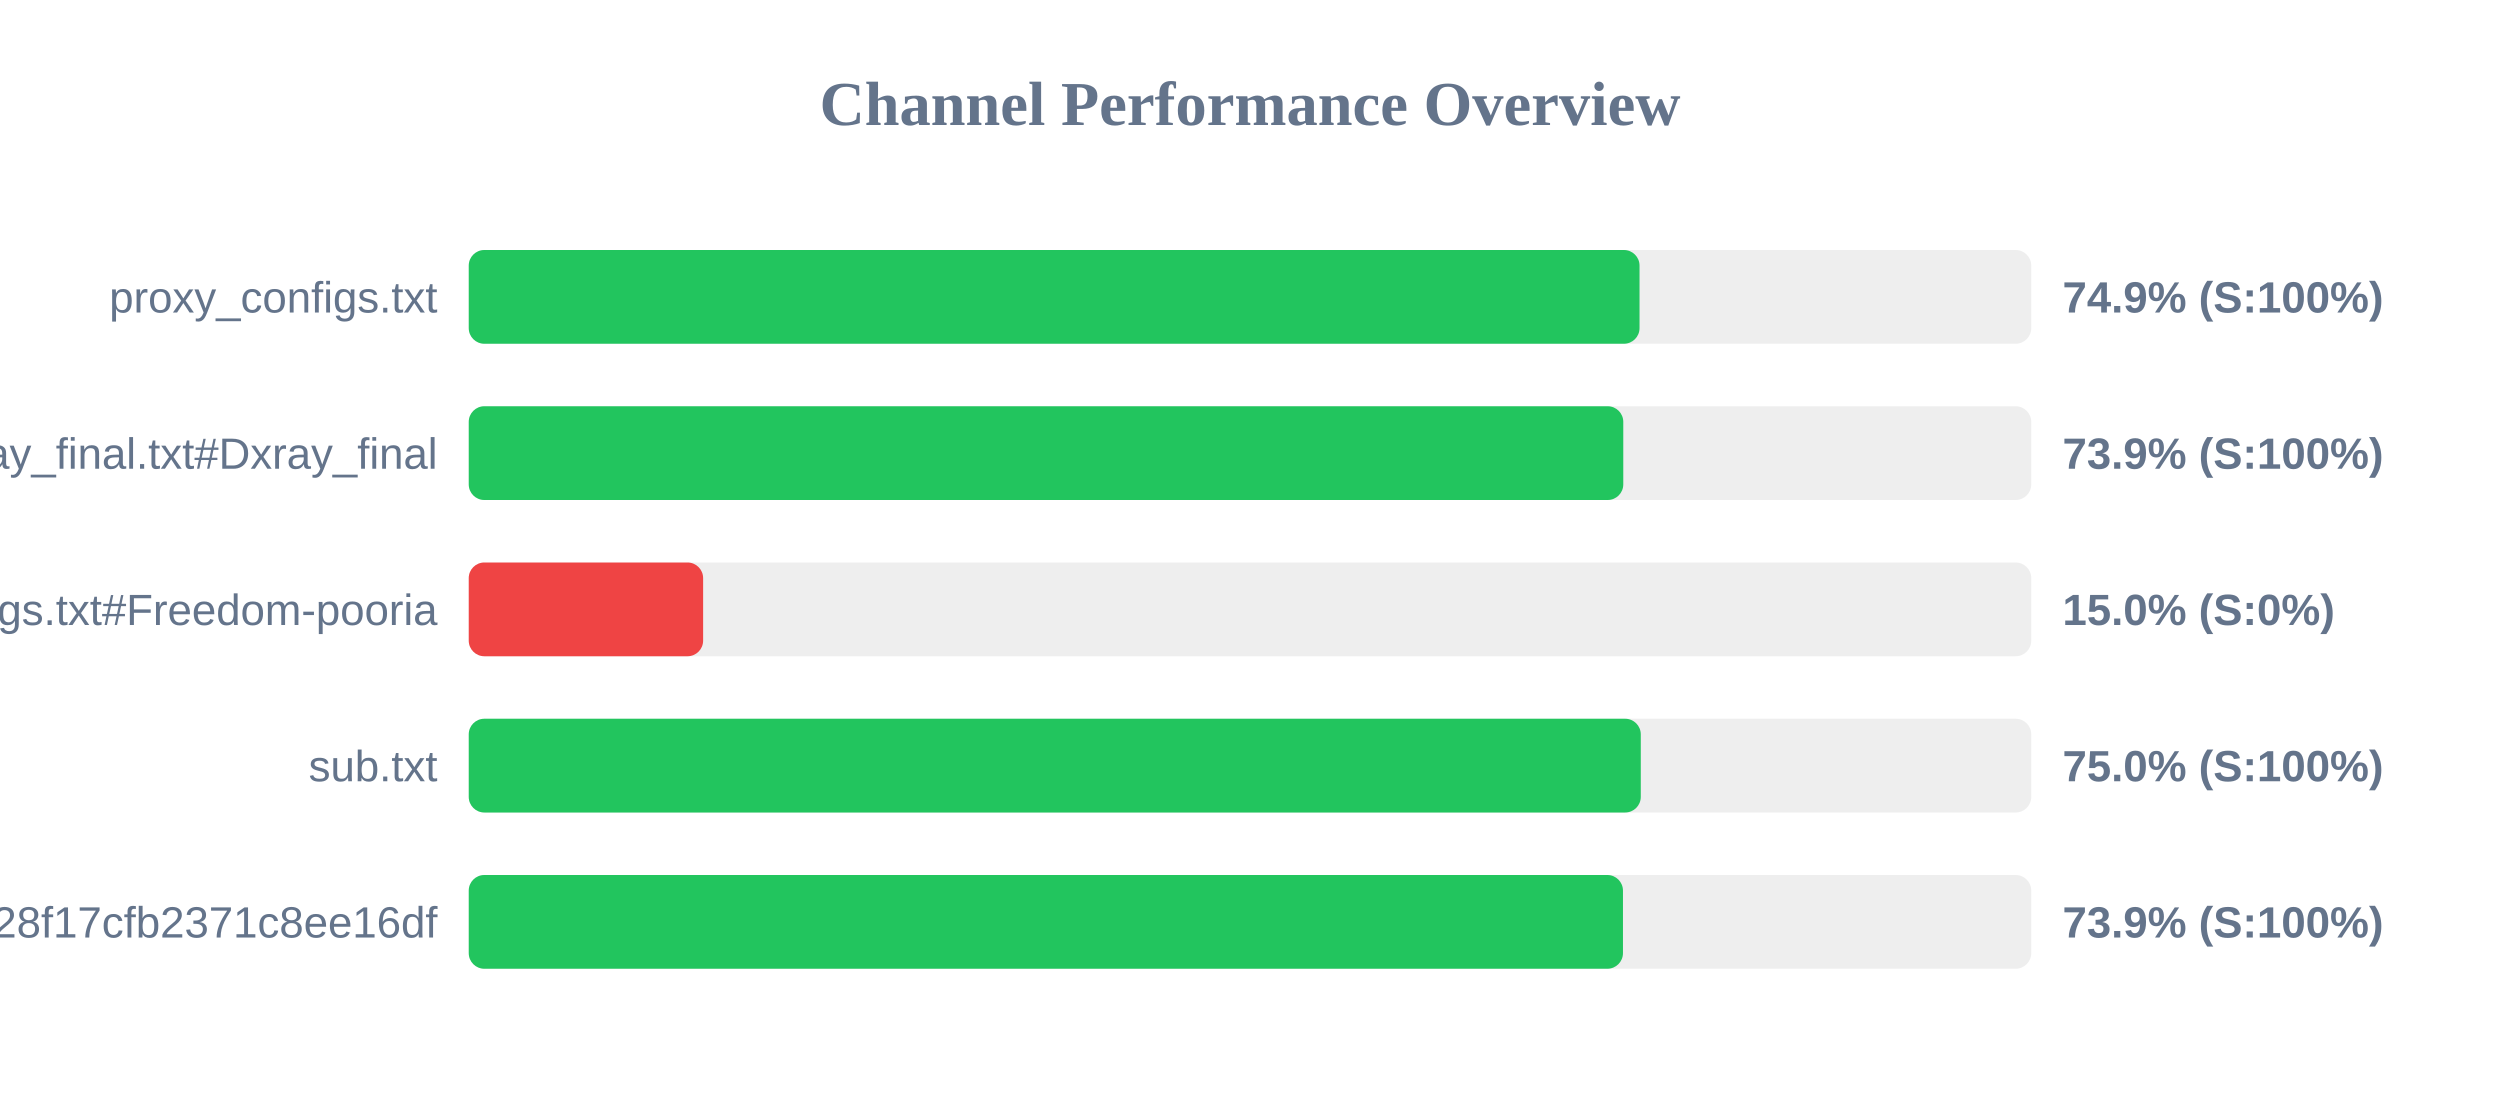
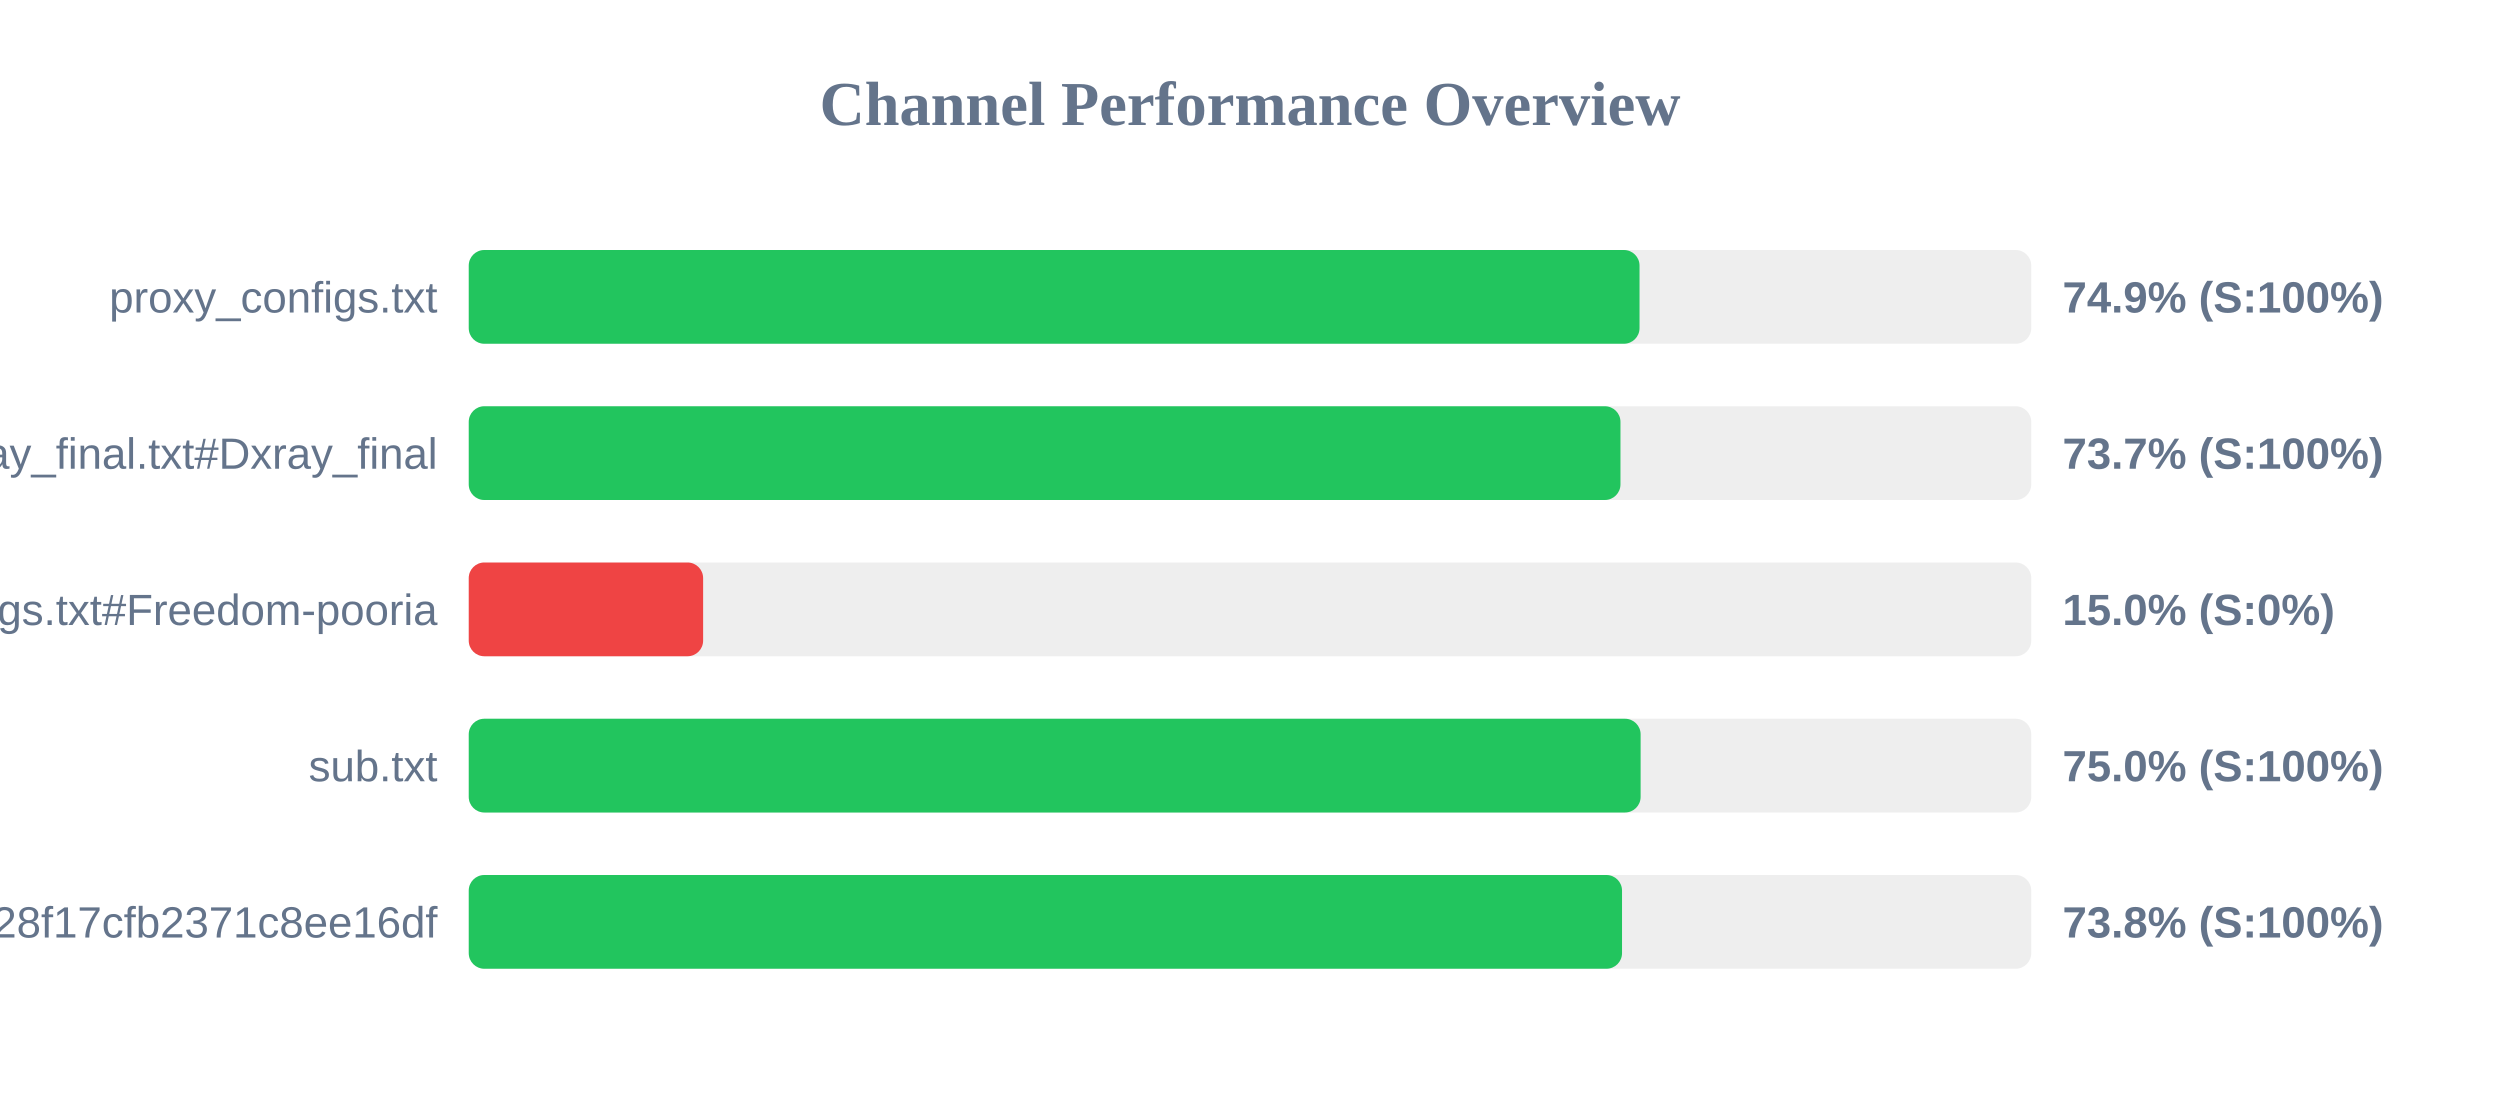
<svg xmlns="http://www.w3.org/2000/svg" width="800" height="350" version="1.1">
  <style>
        .row { font: 14px Arial; fill: #64748b; }
        .score { font: bold 14px Arial; fill: #64748b; }
    </style>
  <text x="400" y="40" text-anchor="middle" font-size="20px" font-weight="bold" fill="#64748b">Channel Performance Overview</text>
  <rect x="150" y="80" width="500" height="30" fill="#eee" rx="5" />
  <rect x="150" y="80" width="374.65" height="30" fill="#22c55e" rx="5" />
  <text x="140" y="100" text-anchor="end" class="row">proxy_configs.txt</text>
  <text x="660" y="100" text-anchor="start" class="score">74.9% (S:100%)</text>
  <rect x="150" y="130" width="500" height="30" fill="#eee" rx="5" />
-   <rect x="150" y="130" width="369.45" height="30" fill="#22c55e" rx="5" />
+   <rect x="150" y="130" width="368.55" height="30" fill="#22c55e" rx="5" />
  <text x="140" y="150" text-anchor="end" class="row">xray_final.txt#Dxray_final</text>
-   <text x="660" y="150" text-anchor="start" class="score">73.9% (S:100%)</text>
+   <text x="660" y="150" text-anchor="start" class="score">73.7% (S:100%)</text>
  <rect x="150" y="180" width="500" height="30" fill="#eee" rx="5" />
  <rect x="150" y="180" width="75.0" height="30" fill="#ef4444" rx="5" />
  <text x="140" y="200" text-anchor="end" class="row">v2ray_configs.txt#Freedom-pooria</text>
  <text x="660" y="200" text-anchor="start" class="score">15.0% (S:0%)</text>
  <rect x="150" y="230" width="500" height="30" fill="#eee" rx="5" />
-   <rect x="150" y="230" width="375.05" height="30" fill="#22c55e" rx="5" />
+   <rect x="150" y="230" width="375.0" height="30" fill="#22c55e" rx="5" />
  <text x="140" y="250" text-anchor="end" class="row">sub.txt</text>
  <text x="660" y="250" text-anchor="start" class="score">75.0% (S:100%)</text>
  <rect x="150" y="280" width="500" height="30" fill="#eee" rx="5" />
-   <rect x="150" y="280" width="369.35" height="30" fill="#22c55e" rx="5" />
+   <rect x="150" y="280" width="369.05" height="30" fill="#22c55e" rx="5" />
  <text x="140" y="300" text-anchor="end" class="row">?token=fedfed7b41b828f17cfb2371c8ee16df</text>
-   <text x="660" y="300" text-anchor="start" class="score">73.9% (S:100%)</text>
+   <text x="660" y="300" text-anchor="start" class="score">73.8% (S:100%)</text>
</svg>
